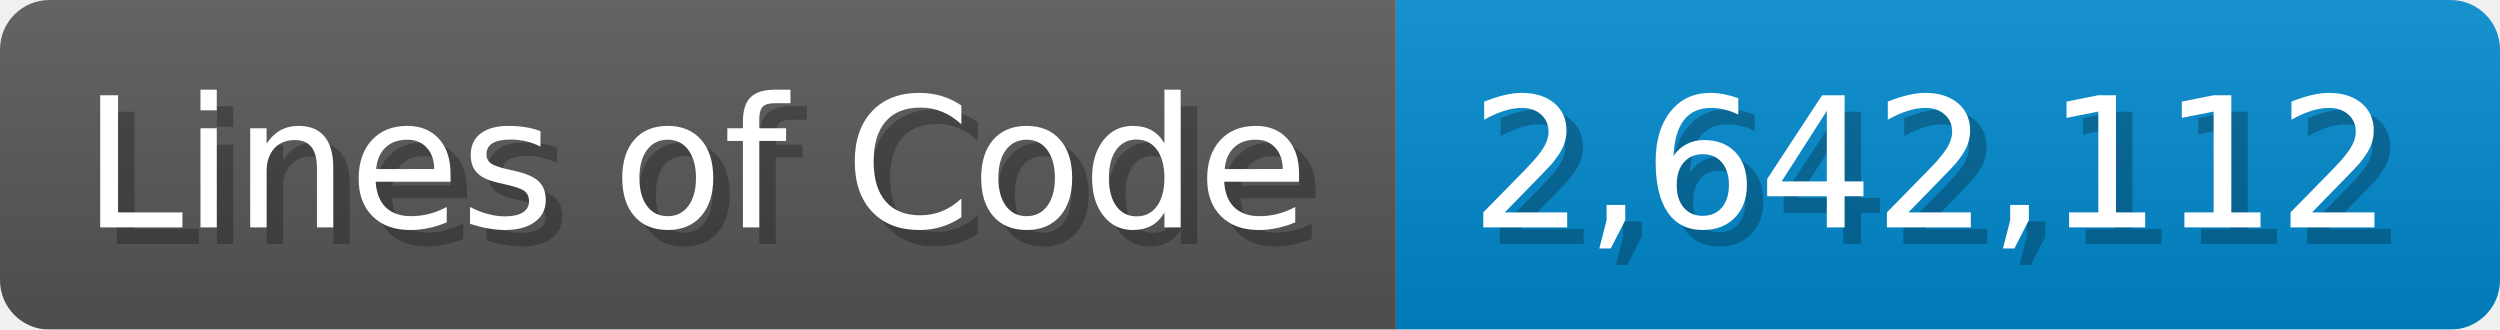
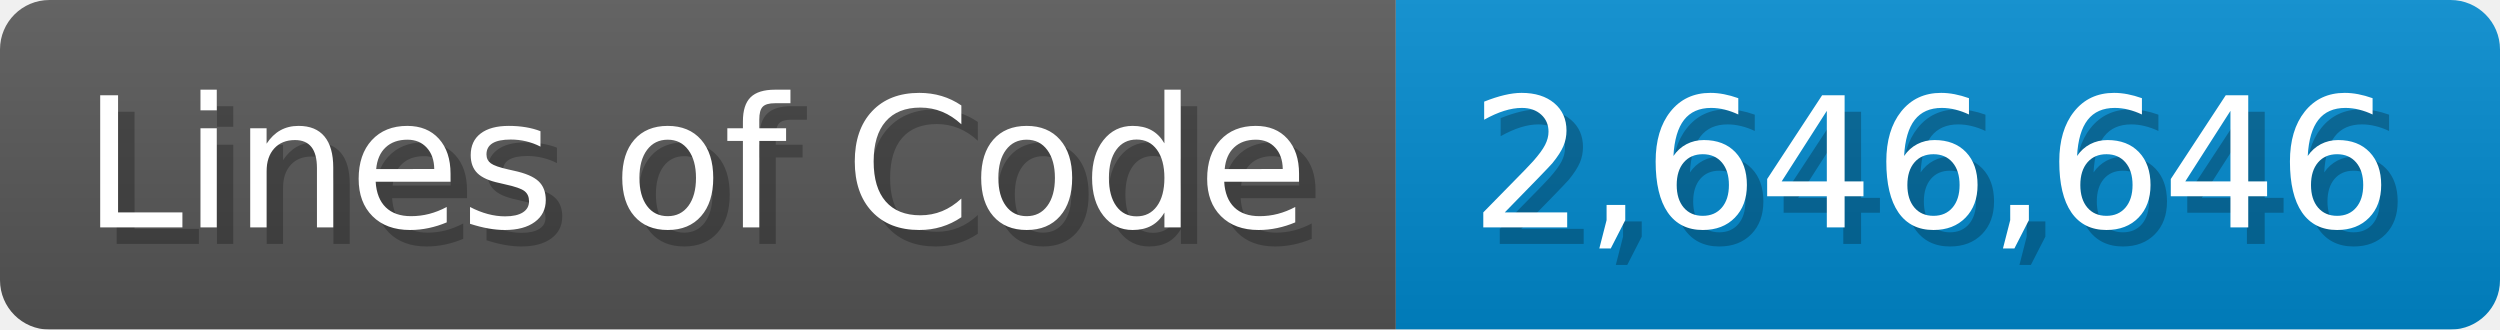
<svg xmlns="http://www.w3.org/2000/svg" width="151.7" height="20" viewBox="0 0 1517 200">
  <linearGradient id="a" x2="0" y2="100%">
    <stop offset="0" stop-opacity=".1" stop-color="#EEE" />
    <stop offset="1" stop-opacity=".1" />
  </linearGradient>
  <mask id="m">
    <rect width="1517" height="200" rx="30" fill="#FFF" />
  </mask>
  <g mask="url(#m)">
    <rect width="847" height="200" fill="#555" />
    <rect width="670" height="200" fill="#08C" x="847" />
    <rect width="1517" height="200" fill="url(#a)" />
  </g>
  <g fill="#fff" text-anchor="start" font-family="Verdana,DejaVu Sans,sans-serif" font-size="110">
    <text x="60" y="148" textLength="747" fill="#000" opacity="0.25">Lines of Code</text>
    <text x="50" y="138" textLength="747">Lines of Code</text>
-     <text x="902" y="148" textLength="570" fill="#000" opacity="0.25">2,642,112</text>
-     <text x="892" y="138" textLength="570">2,642,112</text>
+     <text x="902" y="148" textLength="570" fill="#000" opacity="0.25">2,646,646</text>
+     <text x="892" y="138" textLength="570">2,646,646</text>
  </g>
</svg>
